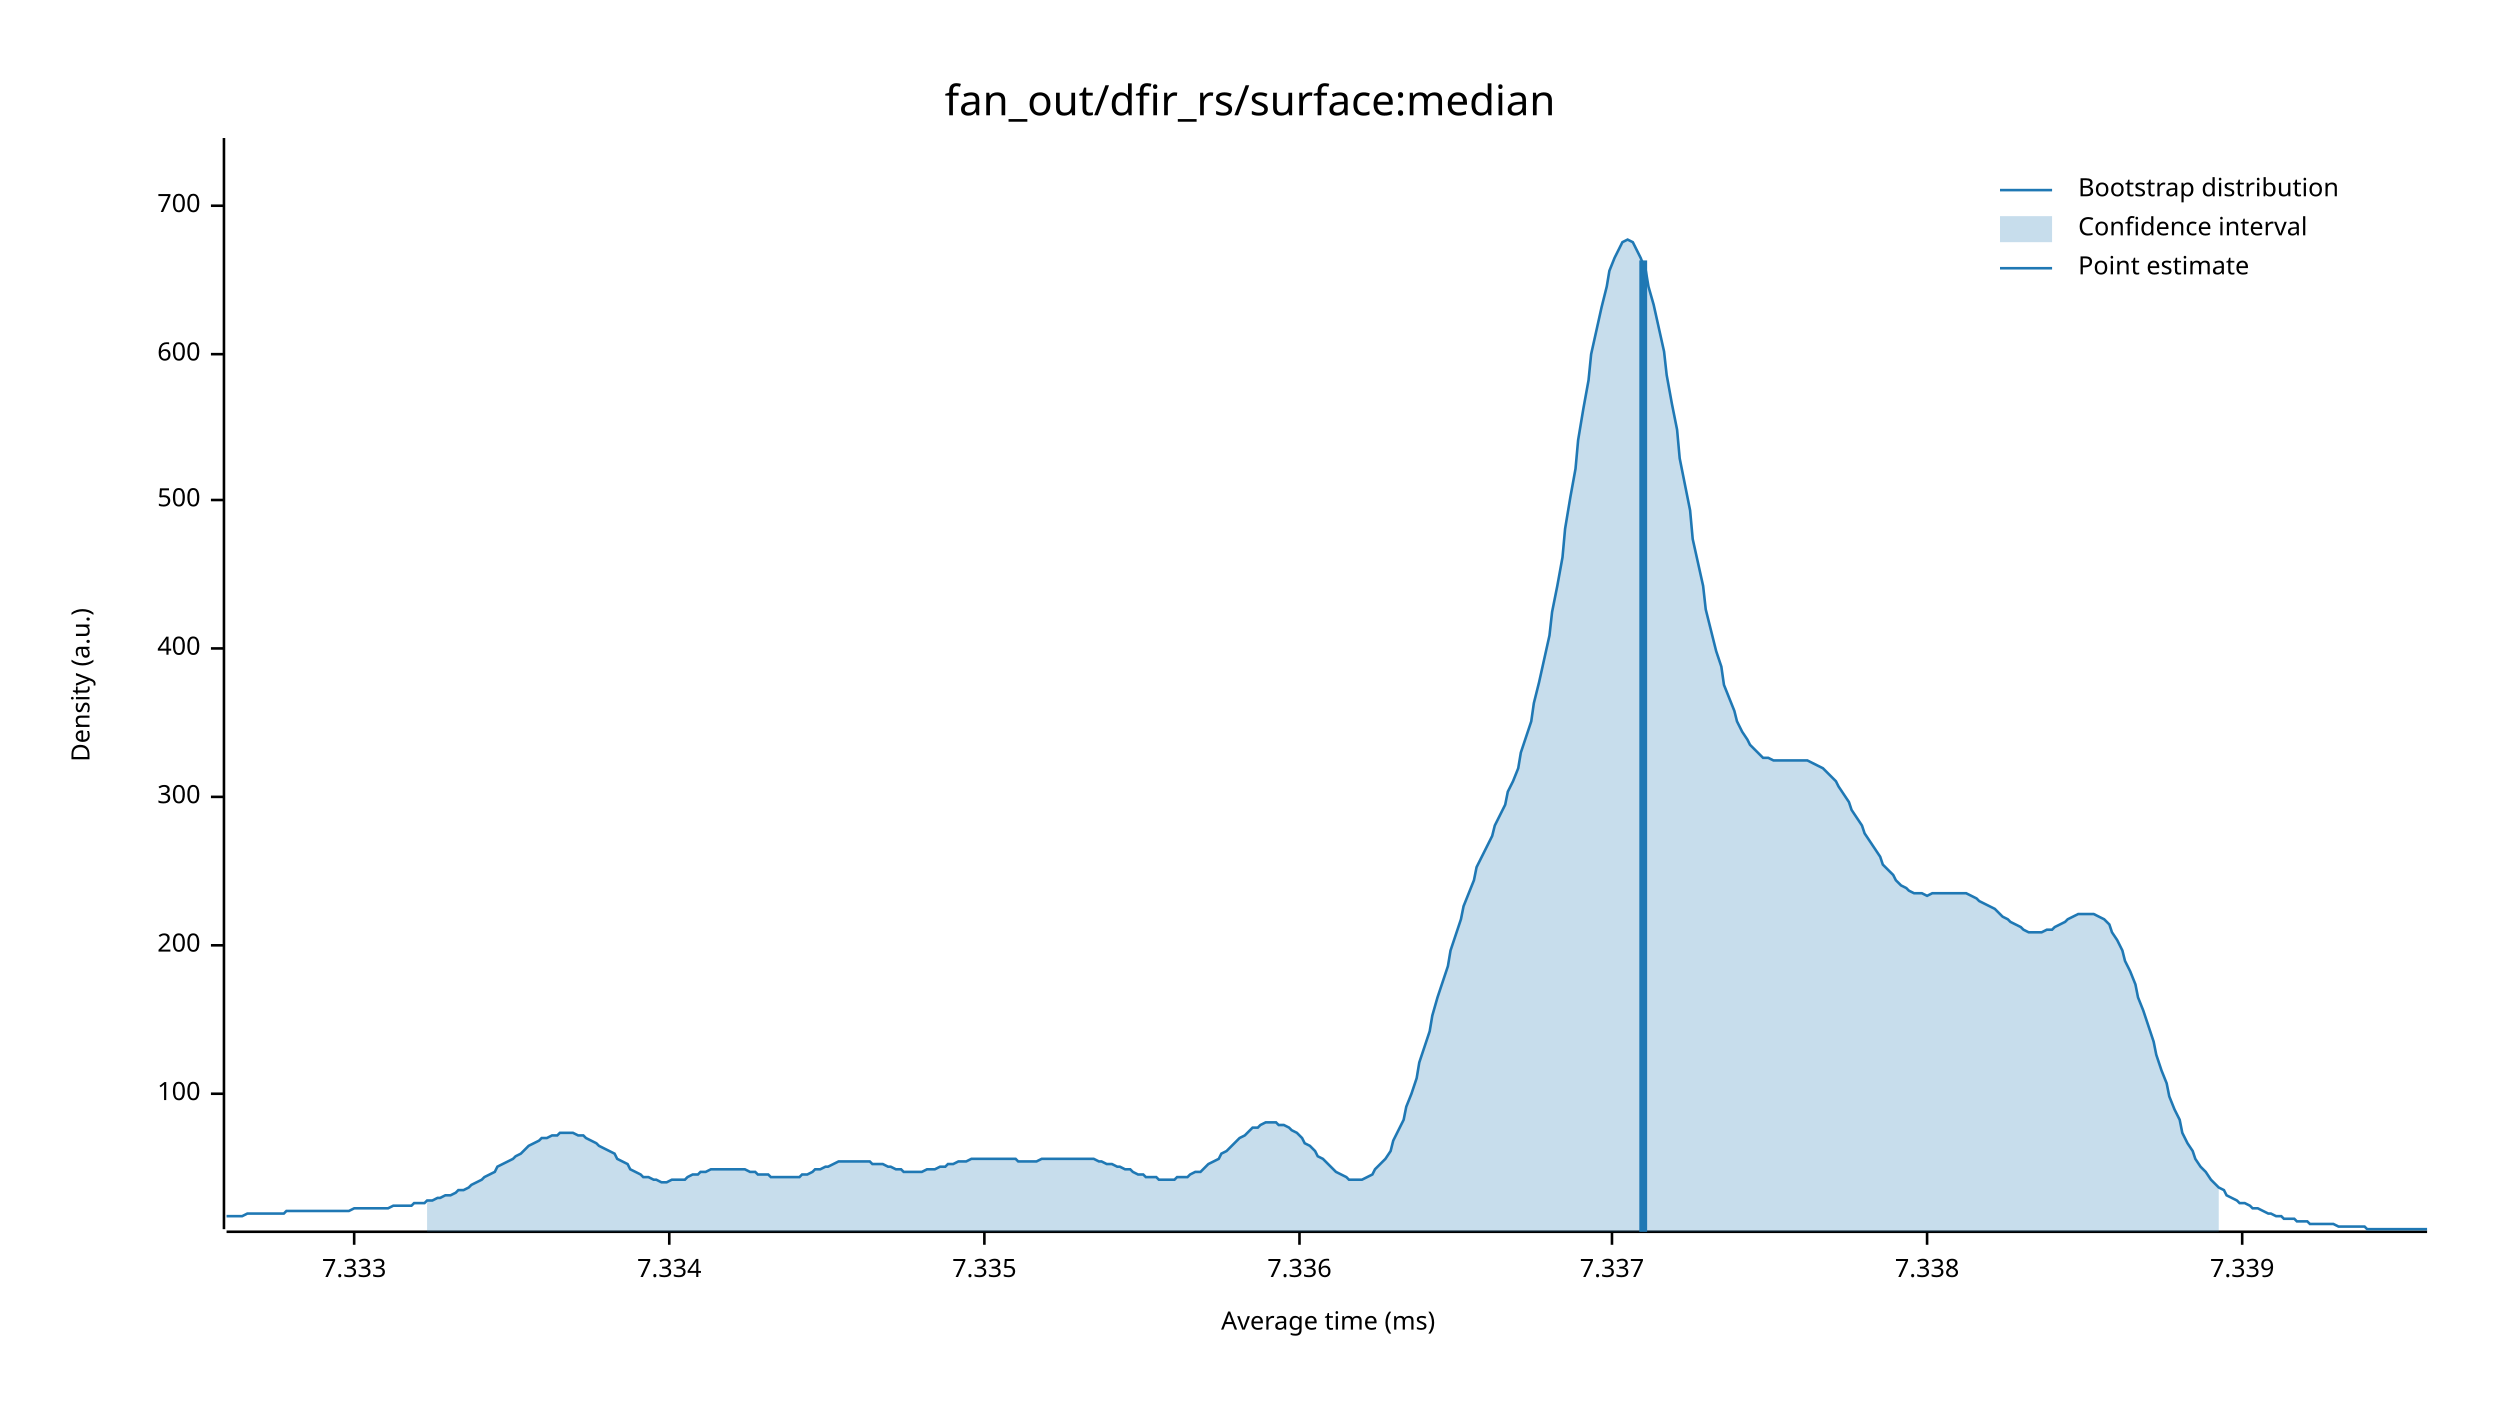
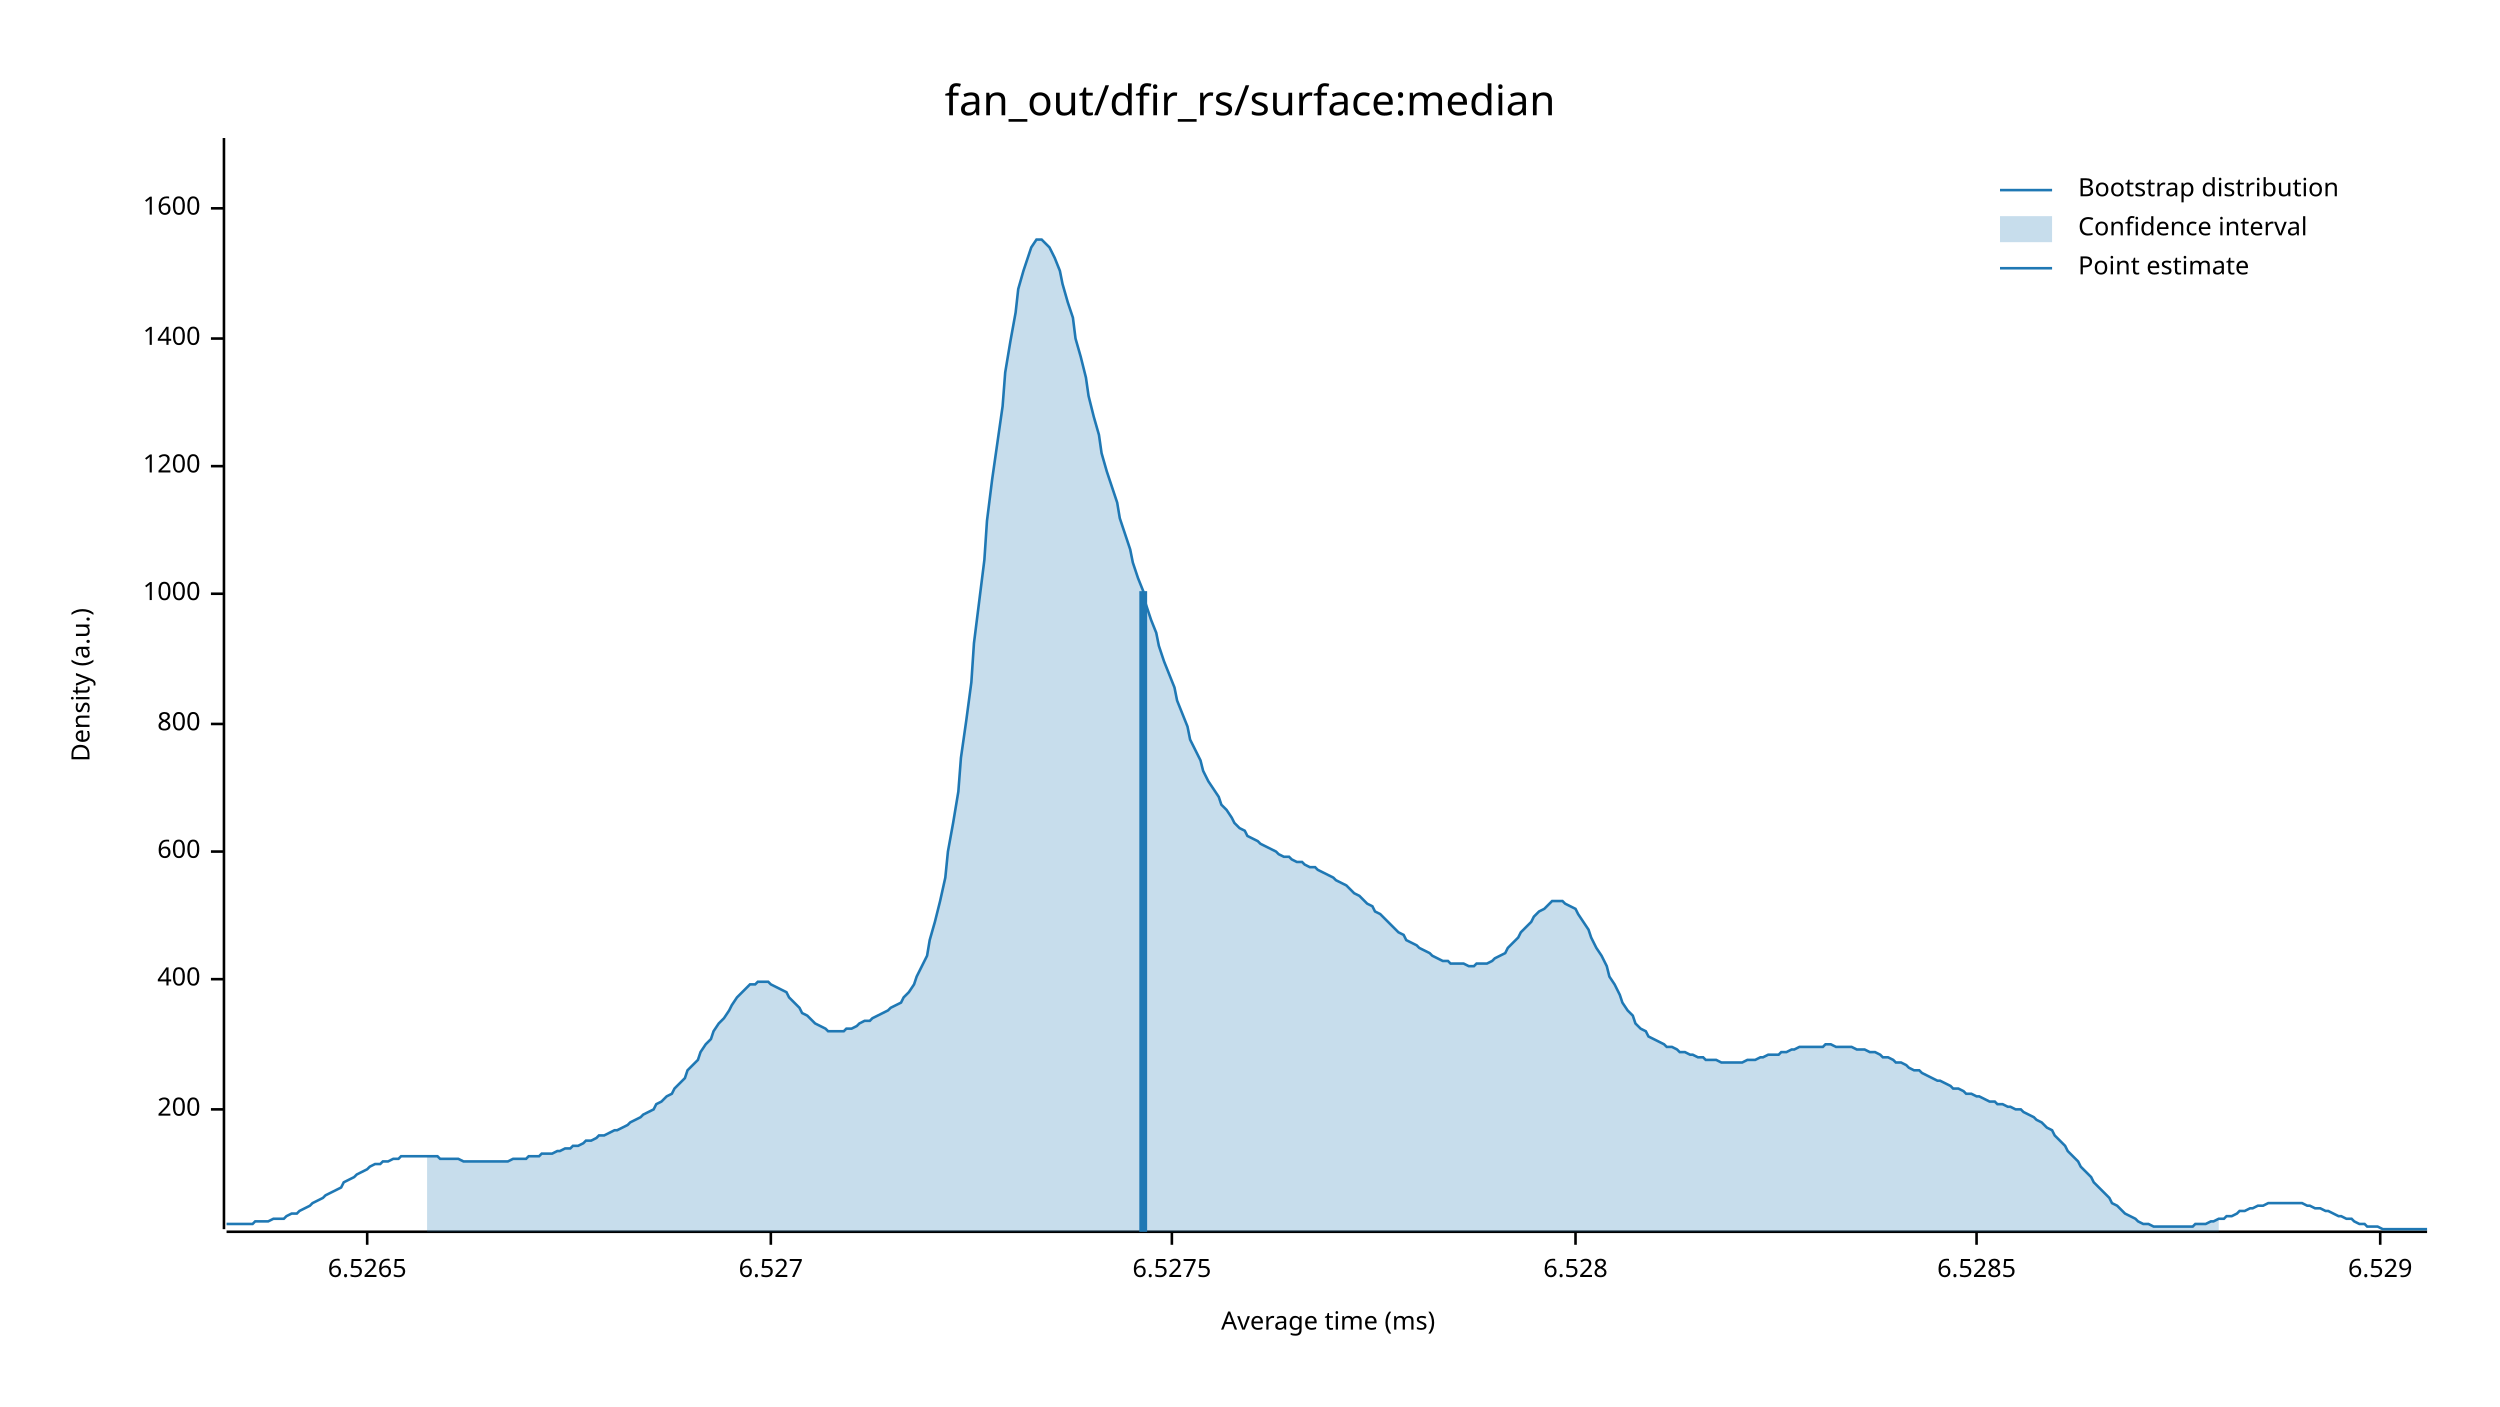
<svg xmlns="http://www.w3.org/2000/svg" width="960" height="540" viewBox="0 0 960 540">
  <text x="480" y="32" dy="0.76em" text-anchor="middle" font-family="sans-serif" font-size="16.129" opacity="1" fill="#000000">
fan_out/dfir_rs/surface:median
</text>
  <text x="27" y="263" dy="0.76em" text-anchor="middle" font-family="sans-serif" font-size="9.677" opacity="1" fill="#000000" transform="rotate(270, 27, 263)">
Density (a.u.)
</text>
  <text x="510" y="513" dy="-0.5ex" text-anchor="middle" font-family="sans-serif" font-size="9.677" opacity="1" fill="#000000">
Average time (ms)
</text>
  <polyline fill="none" opacity="1" stroke="#000000" stroke-width="1" points="86,53 86,472 " />
-   <text x="77" y="420" dy="0.5ex" text-anchor="end" font-family="sans-serif" font-size="9.677" opacity="1" fill="#000000">
- 100
- </text>
-   <polyline fill="none" opacity="1" stroke="#000000" stroke-width="1" points="81,420 86,420 " />
-   <text x="77" y="363" dy="0.5ex" text-anchor="end" font-family="sans-serif" font-size="9.677" opacity="1" fill="#000000">
+   <text x="77" y="426" dy="0.5ex" text-anchor="end" font-family="sans-serif" font-size="9.677" opacity="1" fill="#000000">
200
</text>
-   <polyline fill="none" opacity="1" stroke="#000000" stroke-width="1" points="81,363 86,363 " />
-   <text x="77" y="306" dy="0.5ex" text-anchor="end" font-family="sans-serif" font-size="9.677" opacity="1" fill="#000000">
- 300
- </text>
-   <polyline fill="none" opacity="1" stroke="#000000" stroke-width="1" points="81,306 86,306 " />
-   <text x="77" y="249" dy="0.5ex" text-anchor="end" font-family="sans-serif" font-size="9.677" opacity="1" fill="#000000">
+   <polyline fill="none" opacity="1" stroke="#000000" stroke-width="1" points="81,426 86,426 " />
+   <text x="77" y="376" dy="0.5ex" text-anchor="end" font-family="sans-serif" font-size="9.677" opacity="1" fill="#000000">
400
</text>
-   <polyline fill="none" opacity="1" stroke="#000000" stroke-width="1" points="81,249 86,249 " />
-   <text x="77" y="192" dy="0.5ex" text-anchor="end" font-family="sans-serif" font-size="9.677" opacity="1" fill="#000000">
- 500
- </text>
-   <polyline fill="none" opacity="1" stroke="#000000" stroke-width="1" points="81,192 86,192 " />
-   <text x="77" y="136" dy="0.5ex" text-anchor="end" font-family="sans-serif" font-size="9.677" opacity="1" fill="#000000">
+   <polyline fill="none" opacity="1" stroke="#000000" stroke-width="1" points="81,376 86,376 " />
+   <text x="77" y="327" dy="0.5ex" text-anchor="end" font-family="sans-serif" font-size="9.677" opacity="1" fill="#000000">
600
</text>
-   <polyline fill="none" opacity="1" stroke="#000000" stroke-width="1" points="81,136 86,136 " />
-   <text x="77" y="79" dy="0.5ex" text-anchor="end" font-family="sans-serif" font-size="9.677" opacity="1" fill="#000000">
- 700
+   <polyline fill="none" opacity="1" stroke="#000000" stroke-width="1" points="81,327 86,327 " />
+   <text x="77" y="278" dy="0.5ex" text-anchor="end" font-family="sans-serif" font-size="9.677" opacity="1" fill="#000000">
+ 800
</text>
-   <polyline fill="none" opacity="1" stroke="#000000" stroke-width="1" points="81,79 86,79 " />
+   <polyline fill="none" opacity="1" stroke="#000000" stroke-width="1" points="81,278 86,278 " />
+   <text x="77" y="228" dy="0.5ex" text-anchor="end" font-family="sans-serif" font-size="9.677" opacity="1" fill="#000000">
+ 1000
+ </text>
+   <polyline fill="none" opacity="1" stroke="#000000" stroke-width="1" points="81,228 86,228 " />
+   <text x="77" y="179" dy="0.5ex" text-anchor="end" font-family="sans-serif" font-size="9.677" opacity="1" fill="#000000">
+ 1200
+ </text>
+   <polyline fill="none" opacity="1" stroke="#000000" stroke-width="1" points="81,179 86,179 " />
+   <text x="77" y="130" dy="0.5ex" text-anchor="end" font-family="sans-serif" font-size="9.677" opacity="1" fill="#000000">
+ 1400
+ </text>
+   <polyline fill="none" opacity="1" stroke="#000000" stroke-width="1" points="81,130 86,130 " />
+   <text x="77" y="80" dy="0.5ex" text-anchor="end" font-family="sans-serif" font-size="9.677" opacity="1" fill="#000000">
+ 1600
+ </text>
+   <polyline fill="none" opacity="1" stroke="#000000" stroke-width="1" points="81,80 86,80 " />
  <polyline fill="none" opacity="1" stroke="#000000" stroke-width="1" points="87,473 932,473 " />
-   <text x="136" y="483" dy="0.76em" text-anchor="middle" font-family="sans-serif" font-size="9.677" opacity="1" fill="#000000">
- 7.333
+   <text x="141" y="483" dy="0.76em" text-anchor="middle" font-family="sans-serif" font-size="9.677" opacity="1" fill="#000000">
+ 6.5265
</text>
-   <polyline fill="none" opacity="1" stroke="#000000" stroke-width="1" points="136,473 136,478 " />
-   <text x="257" y="483" dy="0.76em" text-anchor="middle" font-family="sans-serif" font-size="9.677" opacity="1" fill="#000000">
- 7.334
+   <polyline fill="none" opacity="1" stroke="#000000" stroke-width="1" points="141,473 141,478 " />
+   <text x="296" y="483" dy="0.76em" text-anchor="middle" font-family="sans-serif" font-size="9.677" opacity="1" fill="#000000">
+ 6.527
</text>
-   <polyline fill="none" opacity="1" stroke="#000000" stroke-width="1" points="257,473 257,478 " />
-   <text x="378" y="483" dy="0.76em" text-anchor="middle" font-family="sans-serif" font-size="9.677" opacity="1" fill="#000000">
- 7.335
+   <polyline fill="none" opacity="1" stroke="#000000" stroke-width="1" points="296,473 296,478 " />
+   <text x="450" y="483" dy="0.76em" text-anchor="middle" font-family="sans-serif" font-size="9.677" opacity="1" fill="#000000">
+ 6.5275
</text>
-   <polyline fill="none" opacity="1" stroke="#000000" stroke-width="1" points="378,473 378,478 " />
-   <text x="499" y="483" dy="0.76em" text-anchor="middle" font-family="sans-serif" font-size="9.677" opacity="1" fill="#000000">
- 7.336
+   <polyline fill="none" opacity="1" stroke="#000000" stroke-width="1" points="450,473 450,478 " />
+   <text x="605" y="483" dy="0.76em" text-anchor="middle" font-family="sans-serif" font-size="9.677" opacity="1" fill="#000000">
+ 6.528
</text>
-   <polyline fill="none" opacity="1" stroke="#000000" stroke-width="1" points="499,473 499,478 " />
-   <text x="619" y="483" dy="0.76em" text-anchor="middle" font-family="sans-serif" font-size="9.677" opacity="1" fill="#000000">
- 7.337
+   <polyline fill="none" opacity="1" stroke="#000000" stroke-width="1" points="605,473 605,478 " />
+   <text x="759" y="483" dy="0.76em" text-anchor="middle" font-family="sans-serif" font-size="9.677" opacity="1" fill="#000000">
+ 6.5285
</text>
-   <polyline fill="none" opacity="1" stroke="#000000" stroke-width="1" points="619,473 619,478 " />
-   <text x="740" y="483" dy="0.76em" text-anchor="middle" font-family="sans-serif" font-size="9.677" opacity="1" fill="#000000">
- 7.338
+   <polyline fill="none" opacity="1" stroke="#000000" stroke-width="1" points="759,473 759,478 " />
+   <text x="914" y="483" dy="0.76em" text-anchor="middle" font-family="sans-serif" font-size="9.677" opacity="1" fill="#000000">
+ 6.529
</text>
-   <polyline fill="none" opacity="1" stroke="#000000" stroke-width="1" points="740,473 740,478 " />
-   <text x="861" y="483" dy="0.76em" text-anchor="middle" font-family="sans-serif" font-size="9.677" opacity="1" fill="#000000">
- 7.339
- </text>
-   <polyline fill="none" opacity="1" stroke="#000000" stroke-width="1" points="861,473 861,478 " />
-   <polyline fill="none" opacity="1" stroke="#1F78B4" stroke-width="1" points="87,467 88,467 90,467 92,467 93,467 95,466 97,466 98,466 100,466 102,466 103,466 105,466 107,466 109,466 110,465 112,465 114,465 115,465 117,465 119,465 120,465 122,465 124,465 125,465 127,465 129,465 131,465 132,465 134,465 136,464 137,464 139,464 141,464 142,464 144,464 146,464 147,464 149,464 151,463 153,463 154,463 156,463 158,463 159,462 161,462 163,462 164,461 166,461 168,460 169,460 171,459 173,459 175,458 176,457 178,457 180,456 181,455 183,454 185,453 186,452 188,451 190,450 191,448 193,447 195,446 197,445 198,444 200,443 202,441 203,440 205,439 207,438 208,437 210,437 212,436 214,436 215,435 217,435 219,435 220,435 222,436 224,436 225,437 227,438 229,439 230,440 232,441 234,442 236,443 237,445 239,446 241,447 242,449 244,450 246,451 247,452 249,452 251,453 252,453 254,454 256,454 258,453 259,453 261,453 263,453 264,452 266,451 268,451 269,450 271,450 273,449 274,449 276,449 278,449 280,449 281,449 283,449 285,449 286,449 288,450 290,450 291,451 293,451 295,451 296,452 298,452 300,452 302,452 303,452 305,452 307,452 308,451 310,451 312,450 313,449 315,449 317,448 318,448 320,447 322,446 324,446 325,446 327,446 329,446 330,446 332,446 334,446 335,447 337,447 339,447 341,448 342,448 344,449 346,449 347,450 349,450 351,450 352,450 354,450 356,449 357,449 359,449 361,448 363,448 364,447 366,447 368,446 369,446 371,446 373,445 374,445 376,445 378,445 379,445 381,445 383,445 385,445 386,445 388,445 390,445 391,446 393,446 395,446 396,446 398,446 400,445 401,445 403,445 405,445 407,445 408,445 410,445 412,445 413,445 415,445 417,445 418,445 420,445 422,446 423,446 425,447 427,447 429,448 430,448 432,449 434,449 435,450 437,451 439,451 440,452 442,452 444,452 445,453 447,453 449,453 451,453 452,452 454,452 456,452 457,451 459,450 461,450 462,449 464,447 466,446 468,445 469,443 471,442 473,440 474,439 476,437 478,436 479,435 481,433 483,433 484,432 486,431 488,431 490,431 491,432 493,432 495,433 496,434 498,435 500,437 501,439 503,440 505,442 506,444 508,445 510,447 512,449 513,450 515,451 517,452 518,453 520,453 522,453 523,453 525,452 527,451 528,449 530,447 532,445 534,442 535,438 537,434 539,430 540,425 542,420 544,414 545,408 547,402 549,396 550,390 552,383 554,377 556,371 557,365 559,359 561,353 562,348 564,343 566,338 567,333 569,329 571,325 573,321 574,317 576,313 578,309 579,304 581,300 583,295 584,289 586,283 588,277 589,270 591,262 593,253 595,244 596,235 598,225 600,214 601,203 603,191 605,180 606,169 608,157 610,146 611,136 613,127 615,118 617,110 618,104 620,99 622,95 623,93 625,92 627,93 628,95 630,99 632,104 633,110 635,117 637,126 639,135 640,144 642,155 644,165 645,176 647,186 649,196 650,207 652,216 654,225 655,234 657,242 659,250 661,256 662,263 664,268 666,273 667,277 669,281 671,284 672,286 674,288 676,290 677,291 679,291 681,292 683,292 684,292 686,292 688,292 689,292 691,292 693,292 694,292 696,293 698,294 700,295 701,296 703,298 705,300 706,302 708,305 710,308 711,311 713,314 715,317 716,320 718,323 720,326 722,329 723,332 725,334 727,336 728,338 730,340 732,341 733,342 735,343 737,343 738,343 740,344 742,343 744,343 745,343 747,343 749,343 750,343 752,343 754,343 755,343 757,344 759,345 760,346 762,347 764,348 766,349 767,350 769,352 771,353 772,354 774,355 776,356 777,357 779,358 781,358 782,358 784,358 786,357 788,357 789,356 791,355 793,354 794,353 796,352 798,351 799,351 801,351 803,351 804,351 806,352 808,353 810,355 811,358 813,361 815,365 816,369 818,373 820,378 821,383 823,388 825,394 827,400 828,405 830,411 832,416 833,421 835,426 837,430 838,435 840,439 842,442 843,445 845,448 847,450 849,453 850,454 852,456 854,457 855,459 857,460 859,461 860,462 862,462 864,463 865,464 867,464 869,465 871,466 872,466 874,467 876,467 877,468 879,468 881,468 882,469 884,469 886,469 887,470 889,470 891,470 893,470 894,470 896,470 898,471 899,471 901,471 903,471 904,471 906,471 908,471 909,472 911,472 913,472 915,472 916,472 918,472 920,472 921,472 923,472 925,472 926,472 928,472 930,472 932,472 " />
-   <polygon opacity="0.25" fill="#1F78B4" points="164,461 166,461 168,460 169,460 171,459 173,459 175,458 176,457 178,457 180,456 181,455 183,454 185,453 186,452 188,451 190,450 191,448 193,447 195,446 197,445 198,444 200,443 202,441 203,440 205,439 207,438 208,437 210,437 212,436 214,436 215,435 217,435 219,435 220,435 222,436 224,436 225,437 227,438 229,439 230,440 232,441 234,442 236,443 237,445 239,446 241,447 242,449 244,450 246,451 247,452 249,452 251,453 252,453 254,454 256,454 258,453 259,453 261,453 263,453 264,452 266,451 268,451 269,450 271,450 273,449 274,449 276,449 278,449 280,449 281,449 283,449 285,449 286,449 288,450 290,450 291,451 293,451 295,451 296,452 298,452 300,452 302,452 303,452 305,452 307,452 308,451 310,451 312,450 313,449 315,449 317,448 318,448 320,447 322,446 324,446 325,446 327,446 329,446 330,446 332,446 334,446 335,447 337,447 339,447 341,448 342,448 344,449 346,449 347,450 349,450 351,450 352,450 354,450 356,449 357,449 359,449 361,448 363,448 364,447 366,447 368,446 369,446 371,446 373,445 374,445 376,445 378,445 379,445 381,445 383,445 385,445 386,445 388,445 390,445 391,446 393,446 395,446 396,446 398,446 400,445 401,445 403,445 405,445 407,445 408,445 410,445 412,445 413,445 415,445 417,445 418,445 420,445 422,446 423,446 425,447 427,447 429,448 430,448 432,449 434,449 435,450 437,451 439,451 440,452 442,452 444,452 445,453 447,453 449,453 451,453 452,452 454,452 456,452 457,451 459,450 461,450 462,449 464,447 466,446 468,445 469,443 471,442 473,440 474,439 476,437 478,436 479,435 481,433 483,433 484,432 486,431 488,431 490,431 491,432 493,432 495,433 496,434 498,435 500,437 501,439 503,440 505,442 506,444 508,445 510,447 512,449 513,450 515,451 517,452 518,453 520,453 522,453 523,453 525,452 527,451 528,449 530,447 532,445 534,442 535,438 537,434 539,430 540,425 542,420 544,414 545,408 547,402 549,396 550,390 552,383 554,377 556,371 557,365 559,359 561,353 562,348 564,343 566,338 567,333 569,329 571,325 573,321 574,317 576,313 578,309 579,304 581,300 583,295 584,289 586,283 588,277 589,270 591,262 593,253 595,244 596,235 598,225 600,214 601,203 603,191 605,180 606,169 608,157 610,146 611,136 613,127 615,118 617,110 618,104 620,99 622,95 623,93 625,92 627,93 628,95 630,99 632,104 633,110 635,117 637,126 639,135 640,144 642,155 644,165 645,176 647,186 649,196 650,207 652,216 654,225 655,234 657,242 659,250 661,256 662,263 664,268 666,273 667,277 669,281 671,284 672,286 674,288 676,290 677,291 679,291 681,292 683,292 684,292 686,292 688,292 689,292 691,292 693,292 694,292 696,293 698,294 700,295 701,296 703,298 705,300 706,302 708,305 710,308 711,311 713,314 715,317 716,320 718,323 720,326 722,329 723,332 725,334 727,336 728,338 730,340 732,341 733,342 735,343 737,343 738,343 740,344 742,343 744,343 745,343 747,343 749,343 750,343 752,343 754,343 755,343 757,344 759,345 760,346 762,347 764,348 766,349 767,350 769,352 771,353 772,354 774,355 776,356 777,357 779,358 781,358 782,358 784,358 786,357 788,357 789,356 791,355 793,354 794,353 796,352 798,351 799,351 801,351 803,351 804,351 806,352 808,353 810,355 811,358 813,361 815,365 816,369 818,373 820,378 821,383 823,388 825,394 827,400 828,405 830,411 832,416 833,421 835,426 837,430 838,435 840,439 842,442 843,445 845,448 847,450 849,453 850,454 852,456 852,473 164,473 " />
-   <polyline fill="none" opacity="1" stroke="#1F78B4" stroke-width="3" points="631,473 631,100 " />
+   <polyline fill="none" opacity="1" stroke="#000000" stroke-width="1" points="914,473 914,478 " />
+   <polyline fill="none" opacity="1" stroke="#1F78B4" stroke-width="1" points="87,470 88,470 90,470 92,470 93,470 95,470 97,470 98,469 100,469 102,469 103,469 105,468 107,468 109,468 110,467 112,466 114,466 115,465 117,464 119,463 120,462 122,461 124,460 125,459 127,458 129,457 131,456 132,454 134,453 136,452 137,451 139,450 141,449 142,448 144,447 146,447 147,446 149,446 151,445 153,445 154,444 156,444 158,444 159,444 161,444 163,444 164,444 166,444 168,444 169,445 171,445 173,445 175,445 176,445 178,446 180,446 181,446 183,446 185,446 186,446 188,446 190,446 191,446 193,446 195,446 197,445 198,445 200,445 202,445 203,444 205,444 207,444 208,443 210,443 212,443 214,442 215,442 217,441 219,441 220,440 222,440 224,439 225,438 227,438 229,437 230,436 232,436 234,435 236,434 237,434 239,433 241,432 242,431 244,430 246,429 247,428 249,427 251,426 252,424 254,423 256,421 258,420 259,418 261,416 263,414 264,411 266,409 268,407 269,404 271,401 273,399 274,396 276,393 278,391 280,388 281,386 283,383 285,381 286,380 288,378 290,378 291,377 293,377 295,377 296,378 298,379 300,380 302,381 303,383 305,385 307,387 308,389 310,390 312,392 313,393 315,394 317,395 318,396 320,396 322,396 324,396 325,395 327,395 329,394 330,393 332,392 334,392 335,391 337,390 339,389 341,388 342,387 344,386 346,385 347,383 349,381 351,378 352,375 354,371 356,367 357,361 359,354 361,346 363,337 364,327 366,316 368,304 369,291 371,277 373,262 374,247 376,231 378,215 379,200 381,184 383,170 385,156 386,143 388,131 390,120 391,111 393,104 395,98 396,95 398,92 400,92 401,93 403,95 405,99 407,104 408,109 410,116 412,122 413,130 415,137 417,145 418,152 420,160 422,167 423,174 425,181 427,187 429,193 430,199 432,205 434,211 435,216 437,222 439,227 440,232 442,238 444,243 445,248 447,254 449,259 451,264 452,269 454,274 456,279 457,284 459,288 461,292 462,296 464,300 466,303 468,306 469,309 471,311 473,314 474,316 476,318 478,319 479,321 481,322 483,323 484,324 486,325 488,326 490,327 491,328 493,329 495,329 496,330 498,331 500,331 501,332 503,333 505,333 506,334 508,335 510,336 512,337 513,338 515,339 517,340 518,341 520,343 522,344 523,345 525,347 527,348 528,350 530,351 532,353 534,355 535,356 537,358 539,359 540,361 542,362 544,363 545,364 547,365 549,366 550,367 552,368 554,369 556,369 557,370 559,370 561,370 562,370 564,371 566,371 567,370 569,370 571,370 573,369 574,368 576,367 578,366 579,364 581,362 583,360 584,358 586,356 588,354 589,352 591,350 593,349 595,347 596,346 598,346 600,346 601,347 603,348 605,349 606,351 608,354 610,357 611,360 613,364 615,367 617,371 618,375 620,378 622,382 623,385 625,388 627,390 628,393 630,395 632,396 633,398 635,399 637,400 639,401 640,402 642,402 644,403 645,404 647,404 649,405 650,405 652,406 654,406 655,407 657,407 659,407 661,408 662,408 664,408 666,408 667,408 669,408 671,407 672,407 674,407 676,406 677,406 679,405 681,405 683,405 684,404 686,404 688,403 689,403 691,402 693,402 694,402 696,402 698,402 700,402 701,401 703,401 705,402 706,402 708,402 710,402 711,402 713,403 715,403 716,403 718,404 720,404 722,405 723,406 725,406 727,407 728,408 730,408 732,409 733,410 735,411 737,411 738,412 740,413 742,414 744,415 745,415 747,416 749,417 750,418 752,418 754,419 755,420 757,420 759,421 760,421 762,422 764,423 766,423 767,424 769,424 771,425 772,425 774,426 776,426 777,427 779,428 781,429 782,430 784,431 786,433 788,434 789,436 791,438 793,440 794,442 796,444 798,446 799,448 801,450 803,452 804,454 806,456 808,458 810,460 811,462 813,463 815,465 816,466 818,467 820,468 821,469 823,470 825,470 827,471 828,471 830,471 832,471 833,471 835,471 837,471 838,471 840,471 842,471 843,470 845,470 847,470 849,469 850,469 852,468 854,468 855,467 857,467 859,466 860,465 862,465 864,464 865,464 867,463 869,463 871,462 872,462 874,462 876,462 877,462 879,462 881,462 882,462 884,462 886,463 887,463 889,464 891,464 893,465 894,465 896,466 898,467 899,467 901,468 903,468 904,469 906,470 908,470 909,471 911,471 913,471 915,472 916,472 918,472 920,472 921,472 923,472 925,472 926,472 928,472 930,472 932,472 " />
+   <polygon opacity="0.25" fill="#1F78B4" points="164,444 166,444 168,444 169,445 171,445 173,445 175,445 176,445 178,446 180,446 181,446 183,446 185,446 186,446 188,446 190,446 191,446 193,446 195,446 197,445 198,445 200,445 202,445 203,444 205,444 207,444 208,443 210,443 212,443 214,442 215,442 217,441 219,441 220,440 222,440 224,439 225,438 227,438 229,437 230,436 232,436 234,435 236,434 237,434 239,433 241,432 242,431 244,430 246,429 247,428 249,427 251,426 252,424 254,423 256,421 258,420 259,418 261,416 263,414 264,411 266,409 268,407 269,404 271,401 273,399 274,396 276,393 278,391 280,388 281,386 283,383 285,381 286,380 288,378 290,378 291,377 293,377 295,377 296,378 298,379 300,380 302,381 303,383 305,385 307,387 308,389 310,390 312,392 313,393 315,394 317,395 318,396 320,396 322,396 324,396 325,395 327,395 329,394 330,393 332,392 334,392 335,391 337,390 339,389 341,388 342,387 344,386 346,385 347,383 349,381 351,378 352,375 354,371 356,367 357,361 359,354 361,346 363,337 364,327 366,316 368,304 369,291 371,277 373,262 374,247 376,231 378,215 379,200 381,184 383,170 385,156 386,143 388,131 390,120 391,111 393,104 395,98 396,95 398,92 400,92 401,93 403,95 405,99 407,104 408,109 410,116 412,122 413,130 415,137 417,145 418,152 420,160 422,167 423,174 425,181 427,187 429,193 430,199 432,205 434,211 435,216 437,222 439,227 440,232 442,238 444,243 445,248 447,254 449,259 451,264 452,269 454,274 456,279 457,284 459,288 461,292 462,296 464,300 466,303 468,306 469,309 471,311 473,314 474,316 476,318 478,319 479,321 481,322 483,323 484,324 486,325 488,326 490,327 491,328 493,329 495,329 496,330 498,331 500,331 501,332 503,333 505,333 506,334 508,335 510,336 512,337 513,338 515,339 517,340 518,341 520,343 522,344 523,345 525,347 527,348 528,350 530,351 532,353 534,355 535,356 537,358 539,359 540,361 542,362 544,363 545,364 547,365 549,366 550,367 552,368 554,369 556,369 557,370 559,370 561,370 562,370 564,371 566,371 567,370 569,370 571,370 573,369 574,368 576,367 578,366 579,364 581,362 583,360 584,358 586,356 588,354 589,352 591,350 593,349 595,347 596,346 598,346 600,346 601,347 603,348 605,349 606,351 608,354 610,357 611,360 613,364 615,367 617,371 618,375 620,378 622,382 623,385 625,388 627,390 628,393 630,395 632,396 633,398 635,399 637,400 639,401 640,402 642,402 644,403 645,404 647,404 649,405 650,405 652,406 654,406 655,407 657,407 659,407 661,408 662,408 664,408 666,408 667,408 669,408 671,407 672,407 674,407 676,406 677,406 679,405 681,405 683,405 684,404 686,404 688,403 689,403 691,402 693,402 694,402 696,402 698,402 700,402 701,401 703,401 705,402 706,402 708,402 710,402 711,402 713,403 715,403 716,403 718,404 720,404 722,405 723,406 725,406 727,407 728,408 730,408 732,409 733,410 735,411 737,411 738,412 740,413 742,414 744,415 745,415 747,416 749,417 750,418 752,418 754,419 755,420 757,420 759,421 760,421 762,422 764,423 766,423 767,424 769,424 771,425 772,425 774,426 776,426 777,427 779,428 781,429 782,430 784,431 786,433 788,434 789,436 791,438 793,440 794,442 796,444 798,446 799,448 801,450 803,452 804,454 806,456 808,458 810,460 811,462 813,463 815,465 816,466 818,467 820,468 821,469 823,470 825,470 827,471 828,471 830,471 832,471 833,471 835,471 837,471 838,471 840,471 842,471 843,470 845,470 847,470 849,469 850,469 852,468 852,473 164,473 " />
+   <polyline fill="none" opacity="1" stroke="#1F78B4" stroke-width="3" points="439,473 439,227 " />
  <text x="798" y="68" dy="0.76em" text-anchor="start" font-family="sans-serif" font-size="9.677" opacity="1" fill="#000000">
Bootstrap distribution
</text>
  <text x="798" y="83" dy="0.76em" text-anchor="start" font-family="sans-serif" font-size="9.677" opacity="1" fill="#000000">
Confidence interval
</text>
  <text x="798" y="98" dy="0.76em" text-anchor="start" font-family="sans-serif" font-size="9.677" opacity="1" fill="#000000">
Point estimate
</text>
  <polyline fill="none" opacity="1" stroke="#1F78B4" stroke-width="1" points="768,73 788,73 " />
  <rect x="768" y="83" width="20" height="10" opacity="0.25" fill="#1F78B4" stroke="none" />
  <polyline fill="none" opacity="1" stroke="#1F78B4" stroke-width="1" points="768,103 788,103 " />
</svg>
